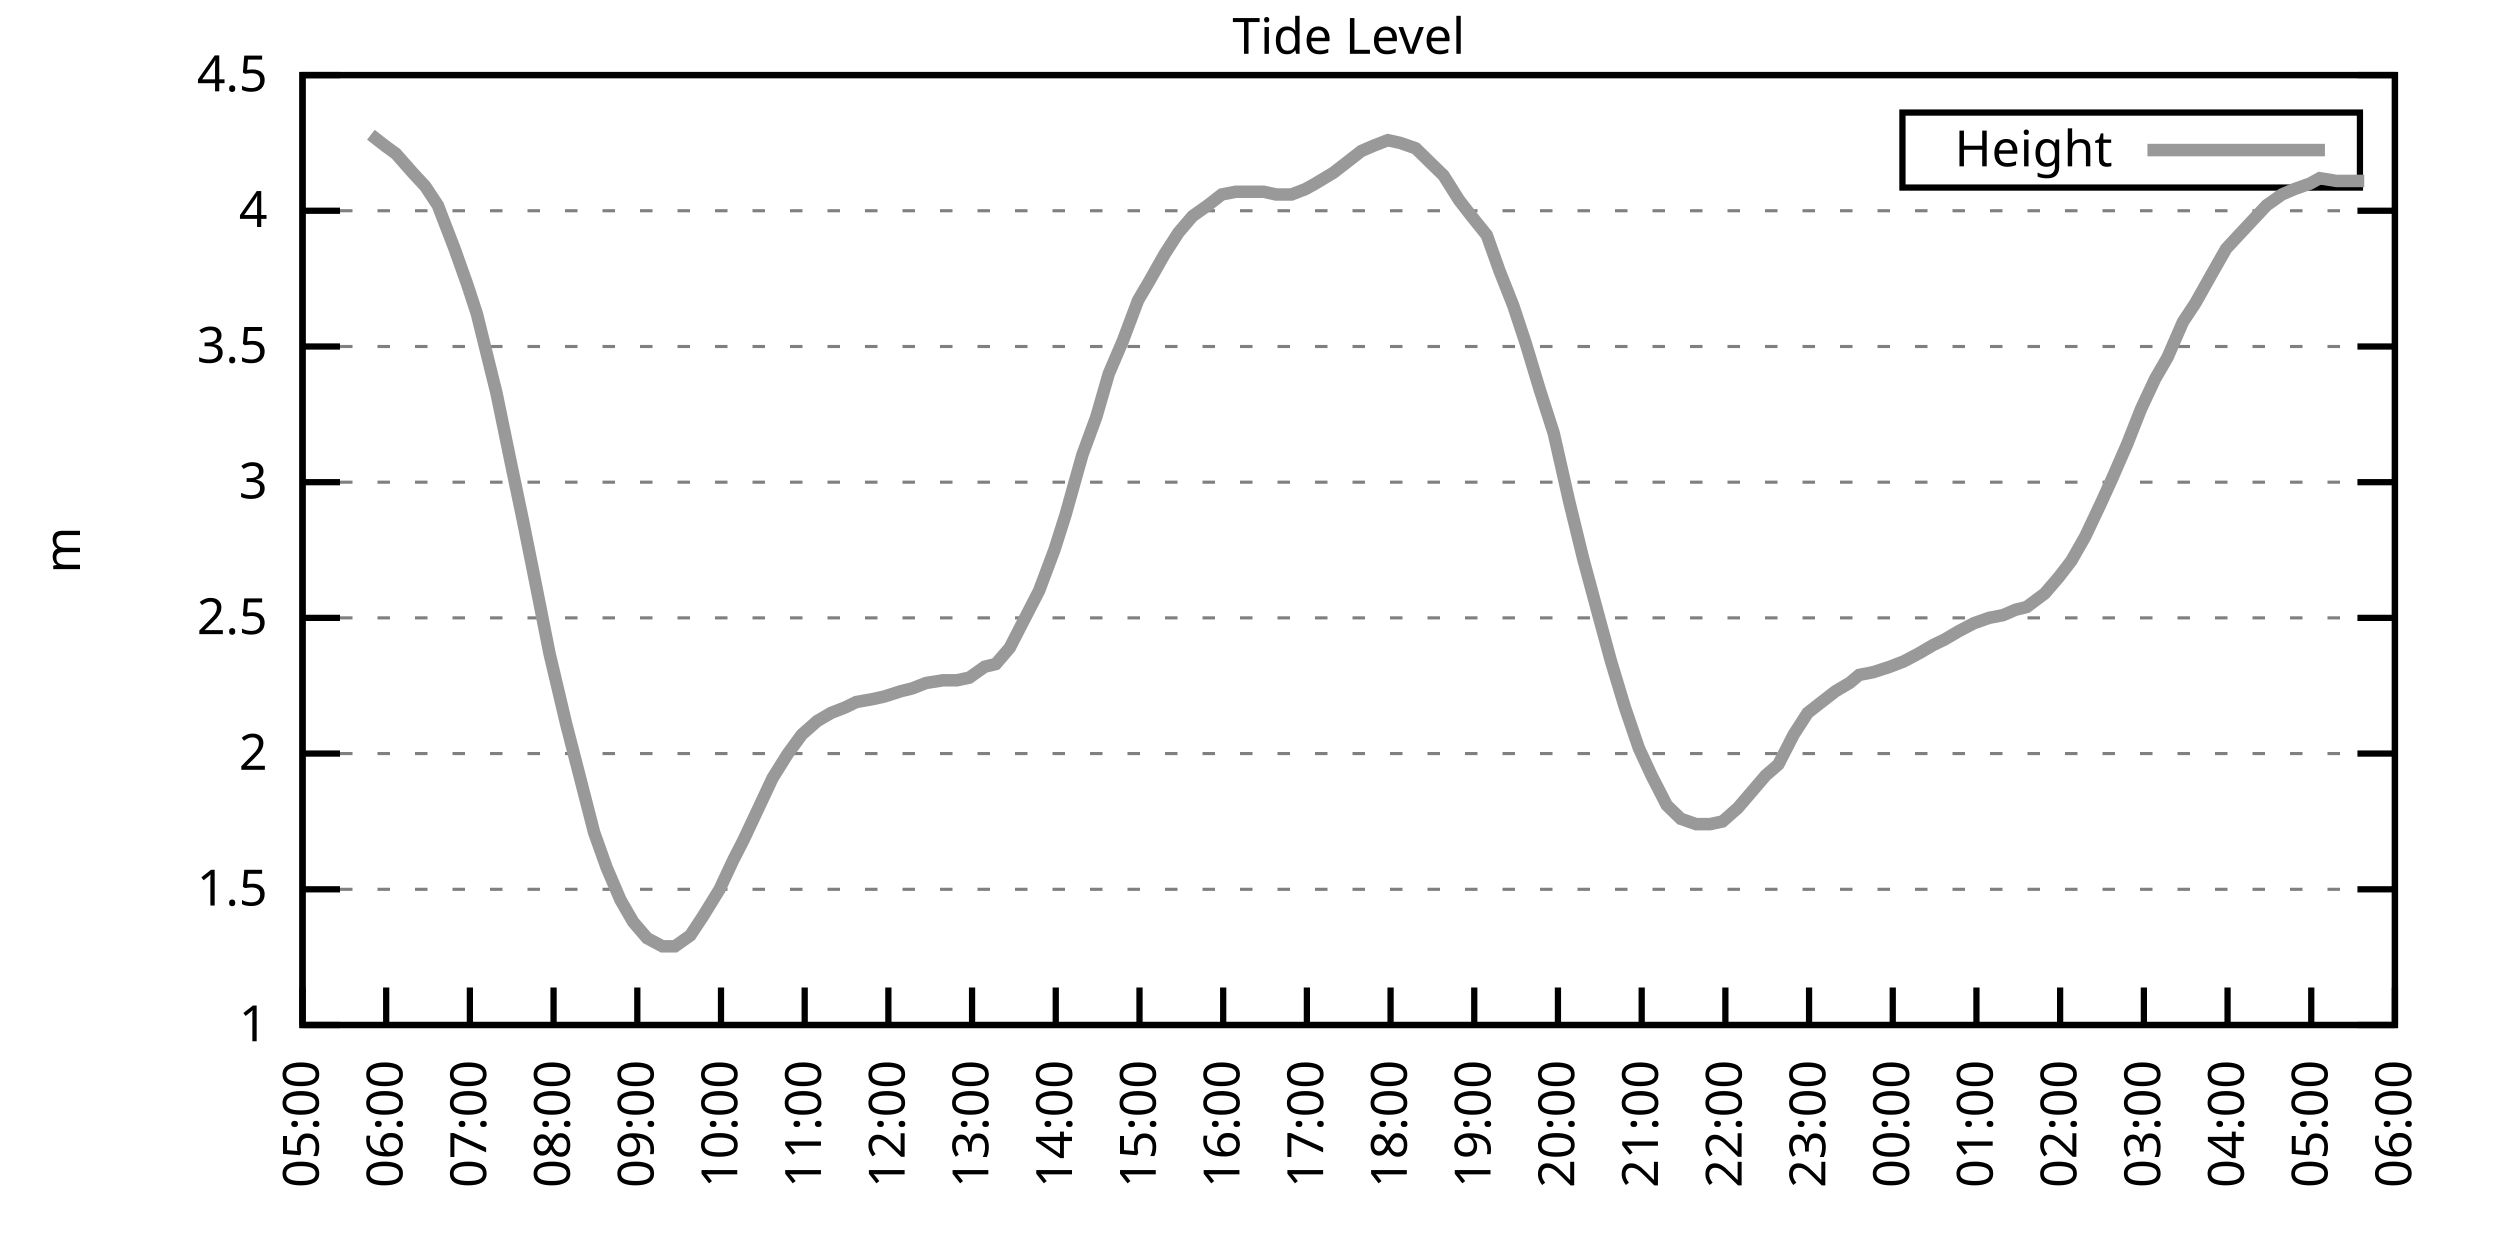
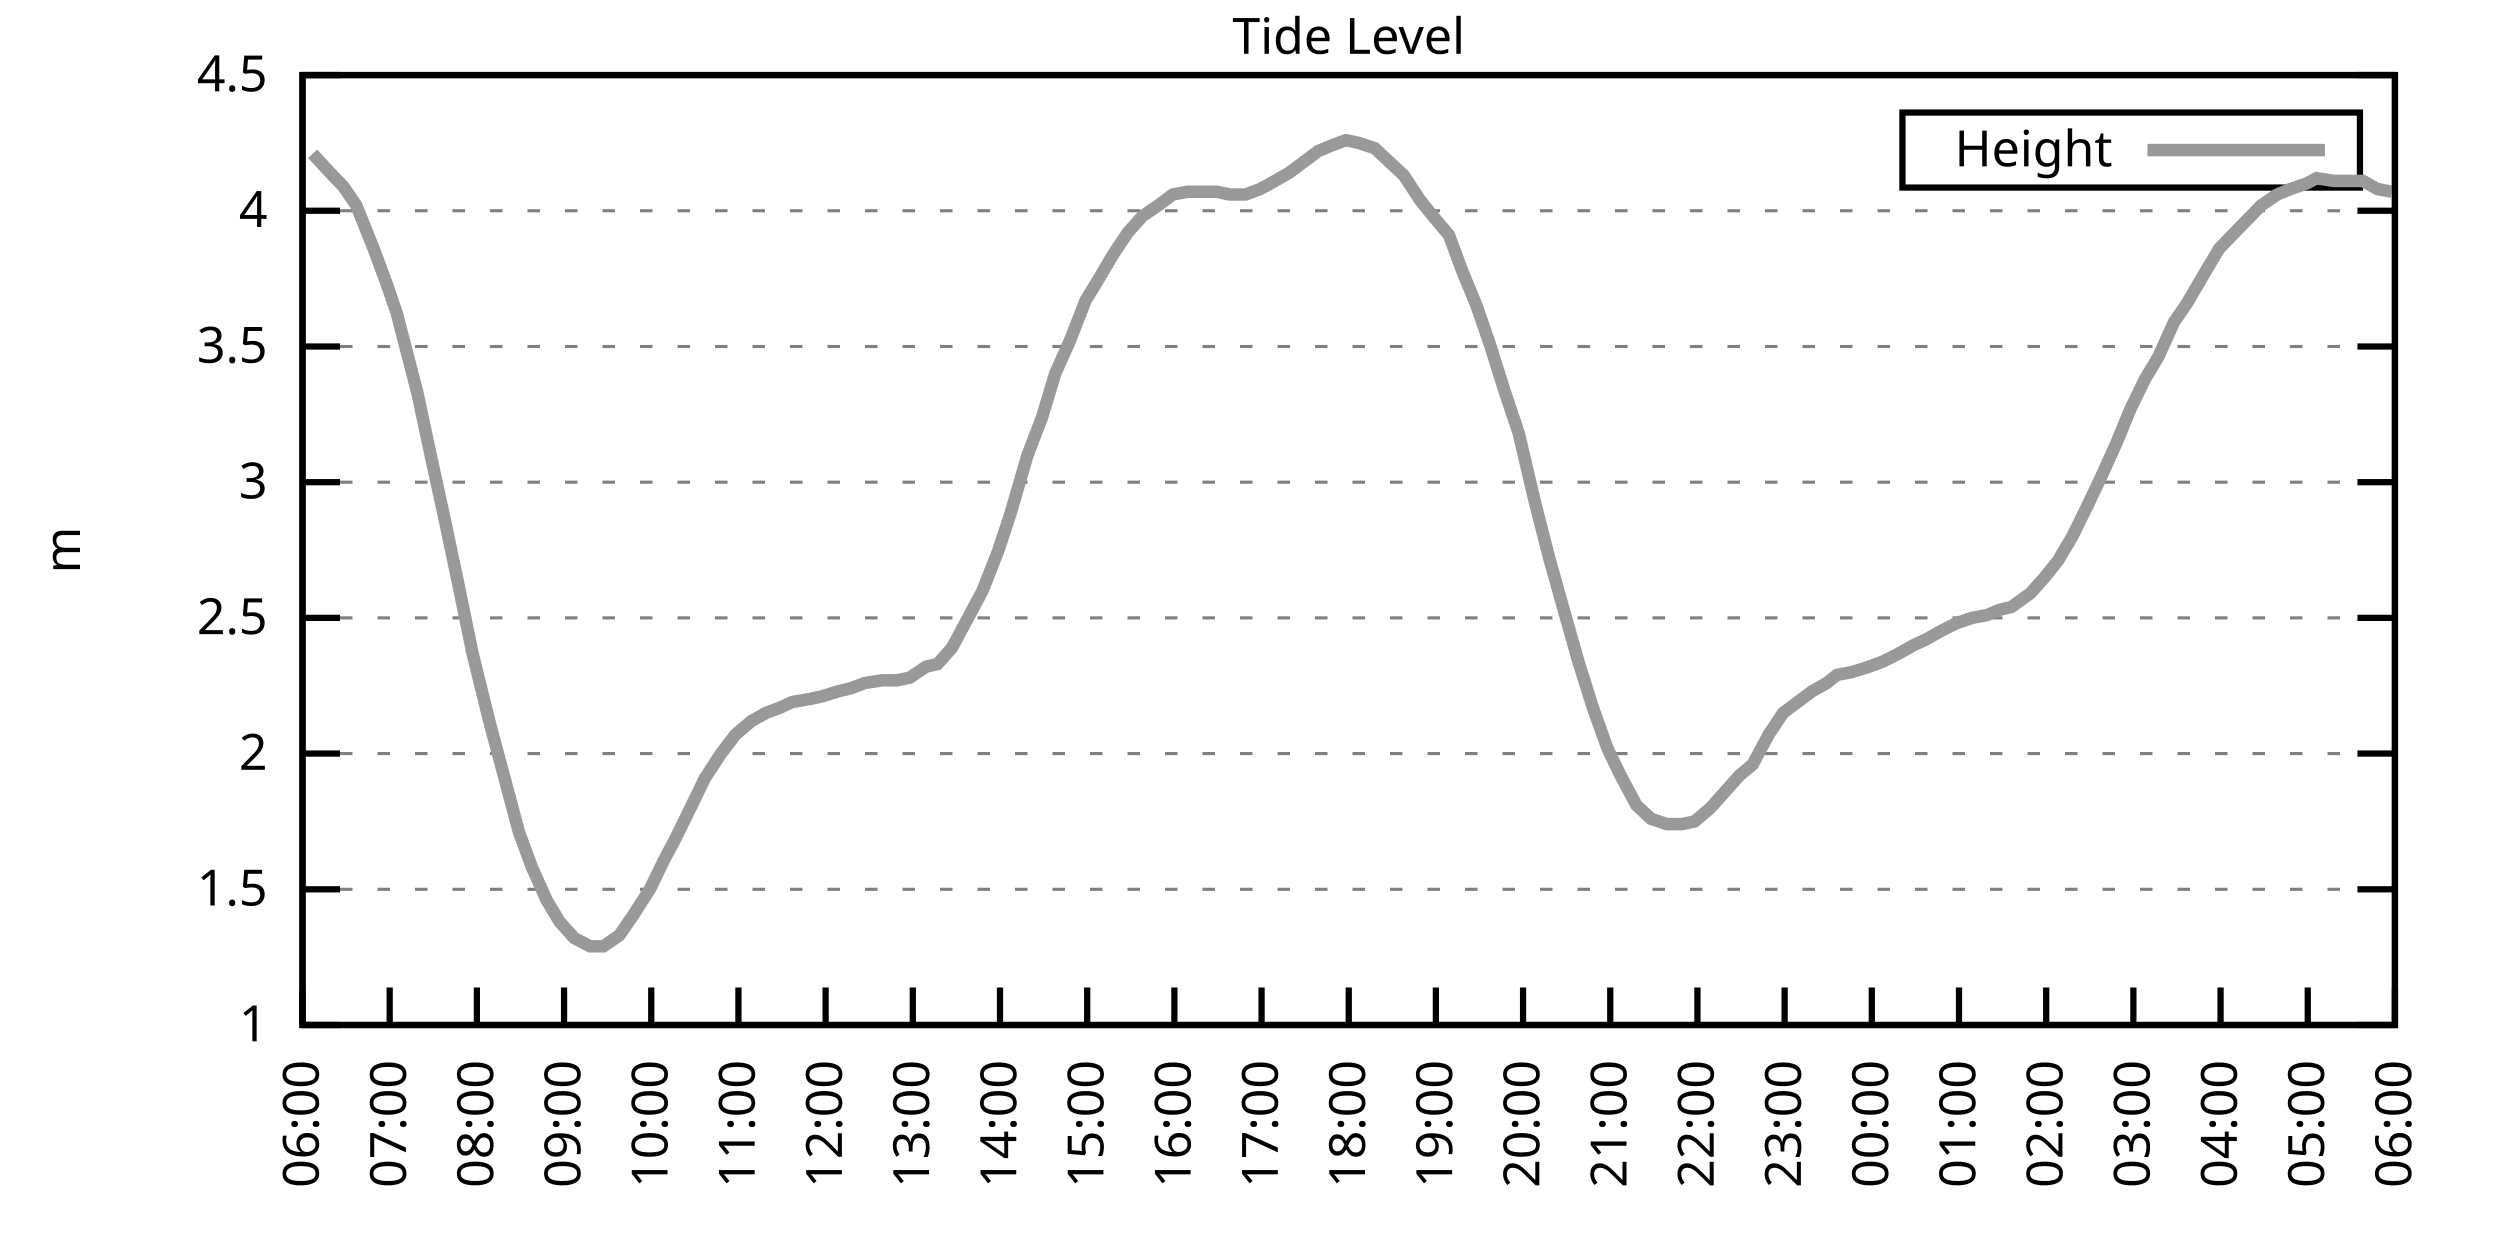
<svg xmlns="http://www.w3.org/2000/svg" xmlns:xlink="http://www.w3.org/1999/xlink" width="400" height="200" viewBox="0 0 400 200">
  <g id="gnuplot_canvas">
    <rect x="0" y="0" width="400" height="200" fill="none" />
    <defs>
      <circle id="gpDot" r="0.5" stroke-width="0.5" stroke="currentColor" />
      <path id="gpPt0" stroke-width="0.333" stroke="currentColor" d="M-1,0 h2 M0,-1 v2" />
      <path id="gpPt1" stroke-width="0.333" stroke="currentColor" d="M-1,-1 L1,1 M1,-1 L-1,1" />
      <path id="gpPt2" stroke-width="0.333" stroke="currentColor" d="M-1,0 L1,0 M0,-1 L0,1 M-1,-1 L1,1 M-1,1 L1,-1" />
      <rect id="gpPt3" stroke-width="0.333" stroke="currentColor" x="-1" y="-1" width="2" height="2" />
      <rect id="gpPt4" stroke-width="0.333" stroke="currentColor" fill="currentColor" x="-1" y="-1" width="2" height="2" />
      <circle id="gpPt5" stroke-width="0.333" stroke="currentColor" cx="0" cy="0" r="1" />
      <use xlink:href="#gpPt5" id="gpPt6" fill="currentColor" stroke="none" />
      <path id="gpPt7" stroke-width="0.333" stroke="currentColor" d="M0,-1.33 L-1.33,0.67 L1.33,0.67 z" />
      <use xlink:href="#gpPt7" id="gpPt8" fill="currentColor" stroke="none" />
      <use xlink:href="#gpPt7" id="gpPt9" stroke="currentColor" transform="rotate(180)" />
      <use xlink:href="#gpPt9" id="gpPt10" fill="currentColor" stroke="none" />
      <use xlink:href="#gpPt3" id="gpPt11" stroke="currentColor" transform="rotate(45)" />
      <use xlink:href="#gpPt11" id="gpPt12" fill="currentColor" stroke="none" />
      <path id="gpPt13" stroke-width="0.333" stroke="currentColor" d="M0,1.330 L1.265,0.411 L0.782,-1.067 L-0.782,-1.076 L-1.265,0.411 z" />
      <use xlink:href="#gpPt13" id="gpPt14" fill="currentColor" stroke="none" />
      <filter id="textbox" filterUnits="objectBoundingBox" x="0" y="0" height="1" width="1">
        <feFlood flood-color="white" flood-opacity="1" result="bgnd" />
        <feComposite in="SourceGraphic" in2="bgnd" operator="atop" />
      </filter>
      <filter id="greybox" filterUnits="objectBoundingBox" x="0" y="0" height="1" width="1">
        <feFlood flood-color="lightgrey" flood-opacity="1" result="grey" />
        <feComposite in="SourceGraphic" in2="grey" operator="atop" />
      </filter>
    </defs>
    <g fill="none" color="white" stroke="currentColor" stroke-width="1.00" stroke-linecap="butt" stroke-linejoin="miter">
</g>
    <g fill="none" color="black" stroke="currentColor" stroke-width="1.00" stroke-linecap="butt" stroke-linejoin="miter">
      <g stroke="none" shape-rendering="crispEdges">
        <polygon fill="rgb(255, 255, 255)" points="48.40,164.00 383.18,164.00 383.18,12.02 48.40,12.02 " />
      </g>
    </g>
    <g fill="none" color="black" stroke="currentColor" stroke-width="1.00" stroke-linecap="butt" stroke-linejoin="miter">
</g>
    <g fill="none" color="black" stroke="black" stroke-width="0.50" stroke-linecap="butt" stroke-linejoin="miter">
</g>
    <g fill="none" color="gray" stroke="currentColor" stroke-width="0.50" stroke-linecap="butt" stroke-linejoin="miter">
      <path stroke="gray" stroke-dasharray="2,4" class="gridline" d="M48.40,164.00 L383.19,164.00  " />
    </g>
    <g fill="none" color="gray" stroke="gray" stroke-width="1.00" stroke-linecap="butt" stroke-linejoin="miter">
</g>
    <g fill="none" color="black" stroke="currentColor" stroke-width="1.00" stroke-linecap="butt" stroke-linejoin="miter">
      <path stroke="black" d="M48.40,164.00 L54.40,164.00 M383.19,164.00 L377.19,164.00  " />
      <g transform="translate(42.80,166.60)" stroke="none" fill="black" font-family="Sans" font-size="8.00" text-anchor="end">
        <text>
          <tspan font-family="Sans"> 1</tspan>
        </text>
      </g>
    </g>
    <g fill="none" color="black" stroke="currentColor" stroke-width="1.00" stroke-linecap="butt" stroke-linejoin="miter">
</g>
    <g fill="none" color="black" stroke="black" stroke-width="0.50" stroke-linecap="butt" stroke-linejoin="miter">
</g>
    <g fill="none" color="gray" stroke="currentColor" stroke-width="0.50" stroke-linecap="butt" stroke-linejoin="miter">
      <path stroke="gray" stroke-dasharray="2,4" class="gridline" d="M48.40,142.29 L383.19,142.29  " />
    </g>
    <g fill="none" color="gray" stroke="gray" stroke-width="1.00" stroke-linecap="butt" stroke-linejoin="miter">
</g>
    <g fill="none" color="black" stroke="currentColor" stroke-width="1.00" stroke-linecap="butt" stroke-linejoin="miter">
      <path stroke="black" d="M48.40,142.29 L54.40,142.29 M383.19,142.29 L377.19,142.29  " />
      <g transform="translate(42.80,144.89)" stroke="none" fill="black" font-family="Sans" font-size="8.00" text-anchor="end">
        <text>
          <tspan font-family="Sans"> 1.5</tspan>
        </text>
      </g>
    </g>
    <g fill="none" color="black" stroke="currentColor" stroke-width="1.00" stroke-linecap="butt" stroke-linejoin="miter">
</g>
    <g fill="none" color="black" stroke="black" stroke-width="0.50" stroke-linecap="butt" stroke-linejoin="miter">
</g>
    <g fill="none" color="gray" stroke="currentColor" stroke-width="0.50" stroke-linecap="butt" stroke-linejoin="miter">
      <path stroke="gray" stroke-dasharray="2,4" class="gridline" d="M48.40,120.57 L383.19,120.57  " />
    </g>
    <g fill="none" color="gray" stroke="gray" stroke-width="1.00" stroke-linecap="butt" stroke-linejoin="miter">
</g>
    <g fill="none" color="black" stroke="currentColor" stroke-width="1.00" stroke-linecap="butt" stroke-linejoin="miter">
      <path stroke="black" d="M48.40,120.57 L54.40,120.57 M383.19,120.57 L377.19,120.57  " />
      <g transform="translate(42.80,123.17)" stroke="none" fill="black" font-family="Sans" font-size="8.00" text-anchor="end">
        <text>
          <tspan font-family="Sans"> 2</tspan>
        </text>
      </g>
    </g>
    <g fill="none" color="black" stroke="currentColor" stroke-width="1.00" stroke-linecap="butt" stroke-linejoin="miter">
</g>
    <g fill="none" color="black" stroke="black" stroke-width="0.50" stroke-linecap="butt" stroke-linejoin="miter">
</g>
    <g fill="none" color="gray" stroke="currentColor" stroke-width="0.50" stroke-linecap="butt" stroke-linejoin="miter">
      <path stroke="gray" stroke-dasharray="2,4" class="gridline" d="M48.40,98.86 L383.19,98.86  " />
    </g>
    <g fill="none" color="gray" stroke="gray" stroke-width="1.00" stroke-linecap="butt" stroke-linejoin="miter">
</g>
    <g fill="none" color="black" stroke="currentColor" stroke-width="1.00" stroke-linecap="butt" stroke-linejoin="miter">
      <path stroke="black" d="M48.40,98.86 L54.40,98.86 M383.19,98.86 L377.19,98.86  " />
      <g transform="translate(42.80,101.46)" stroke="none" fill="black" font-family="Sans" font-size="8.00" text-anchor="end">
        <text>
          <tspan font-family="Sans"> 2.5</tspan>
        </text>
      </g>
    </g>
    <g fill="none" color="black" stroke="currentColor" stroke-width="1.00" stroke-linecap="butt" stroke-linejoin="miter">
</g>
    <g fill="none" color="black" stroke="black" stroke-width="0.50" stroke-linecap="butt" stroke-linejoin="miter">
</g>
    <g fill="none" color="gray" stroke="currentColor" stroke-width="0.50" stroke-linecap="butt" stroke-linejoin="miter">
      <path stroke="gray" stroke-dasharray="2,4" class="gridline" d="M48.40,77.15 L383.19,77.15  " />
    </g>
    <g fill="none" color="gray" stroke="gray" stroke-width="1.00" stroke-linecap="butt" stroke-linejoin="miter">
</g>
    <g fill="none" color="black" stroke="currentColor" stroke-width="1.00" stroke-linecap="butt" stroke-linejoin="miter">
      <path stroke="black" d="M48.40,77.15 L54.40,77.15 M383.19,77.15 L377.19,77.15  " />
      <g transform="translate(42.80,79.75)" stroke="none" fill="black" font-family="Sans" font-size="8.00" text-anchor="end">
        <text>
          <tspan font-family="Sans"> 3</tspan>
        </text>
      </g>
    </g>
    <g fill="none" color="black" stroke="currentColor" stroke-width="1.00" stroke-linecap="butt" stroke-linejoin="miter">
</g>
    <g fill="none" color="black" stroke="black" stroke-width="0.50" stroke-linecap="butt" stroke-linejoin="miter">
</g>
    <g fill="none" color="gray" stroke="currentColor" stroke-width="0.50" stroke-linecap="butt" stroke-linejoin="miter">
      <path stroke="gray" stroke-dasharray="2,4" class="gridline" d="M48.40,55.44 L383.19,55.44  " />
    </g>
    <g fill="none" color="gray" stroke="gray" stroke-width="1.00" stroke-linecap="butt" stroke-linejoin="miter">
</g>
    <g fill="none" color="black" stroke="currentColor" stroke-width="1.00" stroke-linecap="butt" stroke-linejoin="miter">
      <path stroke="black" d="M48.40,55.44 L54.40,55.44 M383.19,55.44 L377.19,55.44  " />
      <g transform="translate(42.80,58.04)" stroke="none" fill="black" font-family="Sans" font-size="8.00" text-anchor="end">
        <text>
          <tspan font-family="Sans"> 3.5</tspan>
        </text>
      </g>
    </g>
    <g fill="none" color="black" stroke="currentColor" stroke-width="1.00" stroke-linecap="butt" stroke-linejoin="miter">
</g>
    <g fill="none" color="black" stroke="black" stroke-width="0.50" stroke-linecap="butt" stroke-linejoin="miter">
</g>
    <g fill="none" color="gray" stroke="currentColor" stroke-width="0.50" stroke-linecap="butt" stroke-linejoin="miter">
      <path stroke="gray" stroke-dasharray="2,4" class="gridline" d="M48.40,33.72 L383.19,33.72  " />
    </g>
    <g fill="none" color="gray" stroke="gray" stroke-width="1.00" stroke-linecap="butt" stroke-linejoin="miter">
</g>
    <g fill="none" color="black" stroke="currentColor" stroke-width="1.00" stroke-linecap="butt" stroke-linejoin="miter">
      <path stroke="black" d="M48.40,33.72 L54.40,33.72 M383.19,33.72 L377.19,33.72  " />
      <g transform="translate(42.80,36.32)" stroke="none" fill="black" font-family="Sans" font-size="8.00" text-anchor="end">
        <text>
          <tspan font-family="Sans"> 4</tspan>
        </text>
      </g>
    </g>
    <g fill="none" color="black" stroke="currentColor" stroke-width="1.00" stroke-linecap="butt" stroke-linejoin="miter">
</g>
    <g fill="none" color="black" stroke="black" stroke-width="0.50" stroke-linecap="butt" stroke-linejoin="miter">
</g>
    <g fill="none" color="gray" stroke="currentColor" stroke-width="0.50" stroke-linecap="butt" stroke-linejoin="miter">
      <path stroke="gray" stroke-dasharray="2,4" class="gridline" d="M48.40,12.01 L383.19,12.01  " />
    </g>
    <g fill="none" color="gray" stroke="gray" stroke-width="1.00" stroke-linecap="butt" stroke-linejoin="miter">
</g>
    <g fill="none" color="black" stroke="currentColor" stroke-width="1.00" stroke-linecap="butt" stroke-linejoin="miter">
      <path stroke="black" d="M48.40,12.01 L54.40,12.01 M383.19,12.01 L377.19,12.01  " />
      <g transform="translate(42.80,14.61)" stroke="none" fill="black" font-family="Sans" font-size="8.00" text-anchor="end">
        <text>
          <tspan font-family="Sans"> 4.5</tspan>
        </text>
      </g>
    </g>
    <g fill="none" color="black" stroke="currentColor" stroke-width="1.00" stroke-linecap="butt" stroke-linejoin="miter">
      <path stroke="black" d="M48.40,164.00 L48.40,158.00  " />
      <g transform="translate(51.00,169.60) rotate(270.00)" stroke="none" fill="black" font-family="Sans" font-size="8.00" text-anchor="end">
        <text>
-           <tspan font-family="Sans">05:00</tspan>
-         </text>
-       </g>
-     </g>
-     <g fill="none" color="black" stroke="currentColor" stroke-width="1.00" stroke-linecap="butt" stroke-linejoin="miter">
-       <path stroke="black" d="M61.79,164.00 L61.79,158.00  " />
-       <g transform="translate(64.39,169.60) rotate(270.00)" stroke="none" fill="black" font-family="Sans" font-size="8.00" text-anchor="end">
-         <text>
          <tspan font-family="Sans">06:00</tspan>
        </text>
      </g>
    </g>
    <g fill="none" color="black" stroke="currentColor" stroke-width="1.00" stroke-linecap="butt" stroke-linejoin="miter">
-       <path stroke="black" d="M75.18,164.00 L75.18,158.00  " />
-       <g transform="translate(77.78,169.60) rotate(270.00)" stroke="none" fill="black" font-family="Sans" font-size="8.00" text-anchor="end">
+       <path stroke="black" d="M62.35,164.00 L62.35,158.00  " />
+       <g transform="translate(64.95,169.60) rotate(270.00)" stroke="none" fill="black" font-family="Sans" font-size="8.00" text-anchor="end">
        <text>
          <tspan font-family="Sans">07:00</tspan>
        </text>
      </g>
    </g>
    <g fill="none" color="black" stroke="currentColor" stroke-width="1.00" stroke-linecap="butt" stroke-linejoin="miter">
-       <path stroke="black" d="M88.57,164.00 L88.57,158.00  " />
-       <g transform="translate(91.17,169.60) rotate(270.00)" stroke="none" fill="black" font-family="Sans" font-size="8.00" text-anchor="end">
+       <path stroke="black" d="M76.30,164.00 L76.30,158.00  " />
+       <g transform="translate(78.90,169.60) rotate(270.00)" stroke="none" fill="black" font-family="Sans" font-size="8.00" text-anchor="end">
        <text>
          <tspan font-family="Sans">08:00</tspan>
        </text>
      </g>
    </g>
    <g fill="none" color="black" stroke="currentColor" stroke-width="1.00" stroke-linecap="butt" stroke-linejoin="miter">
-       <path stroke="black" d="M101.97,164.00 L101.97,158.00  " />
-       <g transform="translate(104.57,169.60) rotate(270.00)" stroke="none" fill="black" font-family="Sans" font-size="8.00" text-anchor="end">
+       <path stroke="black" d="M90.25,164.00 L90.25,158.00  " />
+       <g transform="translate(92.85,169.60) rotate(270.00)" stroke="none" fill="black" font-family="Sans" font-size="8.00" text-anchor="end">
        <text>
          <tspan font-family="Sans">09:00</tspan>
        </text>
      </g>
    </g>
    <g fill="none" color="black" stroke="currentColor" stroke-width="1.00" stroke-linecap="butt" stroke-linejoin="miter">
-       <path stroke="black" d="M115.36,164.00 L115.36,158.00  " />
-       <g transform="translate(117.96,169.60) rotate(270.00)" stroke="none" fill="black" font-family="Sans" font-size="8.00" text-anchor="end">
+       <path stroke="black" d="M104.20,164.00 L104.20,158.00  " />
+       <g transform="translate(106.80,169.60) rotate(270.00)" stroke="none" fill="black" font-family="Sans" font-size="8.00" text-anchor="end">
        <text>
          <tspan font-family="Sans">10:00</tspan>
        </text>
      </g>
    </g>
    <g fill="none" color="black" stroke="currentColor" stroke-width="1.00" stroke-linecap="butt" stroke-linejoin="miter">
-       <path stroke="black" d="M128.75,164.00 L128.75,158.00  " />
-       <g transform="translate(131.35,169.60) rotate(270.00)" stroke="none" fill="black" font-family="Sans" font-size="8.00" text-anchor="end">
+       <path stroke="black" d="M118.15,164.00 L118.15,158.00  " />
+       <g transform="translate(120.75,169.60) rotate(270.00)" stroke="none" fill="black" font-family="Sans" font-size="8.00" text-anchor="end">
        <text>
          <tspan font-family="Sans">11:00</tspan>
        </text>
      </g>
    </g>
    <g fill="none" color="black" stroke="currentColor" stroke-width="1.00" stroke-linecap="butt" stroke-linejoin="miter">
-       <path stroke="black" d="M142.14,164.00 L142.14,158.00  " />
-       <g transform="translate(144.74,169.60) rotate(270.00)" stroke="none" fill="black" font-family="Sans" font-size="8.00" text-anchor="end">
+       <path stroke="black" d="M132.10,164.00 L132.10,158.00  " />
+       <g transform="translate(134.70,169.60) rotate(270.00)" stroke="none" fill="black" font-family="Sans" font-size="8.00" text-anchor="end">
        <text>
          <tspan font-family="Sans">12:00</tspan>
        </text>
      </g>
    </g>
    <g fill="none" color="black" stroke="currentColor" stroke-width="1.00" stroke-linecap="butt" stroke-linejoin="miter">
-       <path stroke="black" d="M155.53,164.00 L155.53,158.00  " />
-       <g transform="translate(158.13,169.60) rotate(270.00)" stroke="none" fill="black" font-family="Sans" font-size="8.00" text-anchor="end">
+       <path stroke="black" d="M146.05,164.00 L146.05,158.00  " />
+       <g transform="translate(148.65,169.60) rotate(270.00)" stroke="none" fill="black" font-family="Sans" font-size="8.00" text-anchor="end">
        <text>
          <tspan font-family="Sans">13:00</tspan>
        </text>
      </g>
    </g>
    <g fill="none" color="black" stroke="currentColor" stroke-width="1.00" stroke-linecap="butt" stroke-linejoin="miter">
-       <path stroke="black" d="M168.92,164.00 L168.92,158.00  " />
-       <g transform="translate(171.52,169.60) rotate(270.00)" stroke="none" fill="black" font-family="Sans" font-size="8.00" text-anchor="end">
+       <path stroke="black" d="M160.00,164.00 L160.00,158.00  " />
+       <g transform="translate(162.60,169.60) rotate(270.00)" stroke="none" fill="black" font-family="Sans" font-size="8.00" text-anchor="end">
        <text>
          <tspan font-family="Sans">14:00</tspan>
        </text>
      </g>
    </g>
    <g fill="none" color="black" stroke="currentColor" stroke-width="1.00" stroke-linecap="butt" stroke-linejoin="miter">
-       <path stroke="black" d="M182.32,164.00 L182.32,158.00  " />
-       <g transform="translate(184.92,169.60) rotate(270.00)" stroke="none" fill="black" font-family="Sans" font-size="8.00" text-anchor="end">
+       <path stroke="black" d="M173.95,164.00 L173.95,158.00  " />
+       <g transform="translate(176.55,169.60) rotate(270.00)" stroke="none" fill="black" font-family="Sans" font-size="8.00" text-anchor="end">
        <text>
          <tspan font-family="Sans">15:00</tspan>
        </text>
      </g>
    </g>
    <g fill="none" color="black" stroke="currentColor" stroke-width="1.00" stroke-linecap="butt" stroke-linejoin="miter">
-       <path stroke="black" d="M195.71,164.00 L195.71,158.00  " />
-       <g transform="translate(198.31,169.60) rotate(270.00)" stroke="none" fill="black" font-family="Sans" font-size="8.00" text-anchor="end">
+       <path stroke="black" d="M187.90,164.00 L187.90,158.00  " />
+       <g transform="translate(190.50,169.60) rotate(270.00)" stroke="none" fill="black" font-family="Sans" font-size="8.00" text-anchor="end">
        <text>
          <tspan font-family="Sans">16:00</tspan>
        </text>
      </g>
    </g>
    <g fill="none" color="black" stroke="currentColor" stroke-width="1.00" stroke-linecap="butt" stroke-linejoin="miter">
-       <path stroke="black" d="M209.10,164.00 L209.10,158.00  " />
-       <g transform="translate(211.70,169.60) rotate(270.00)" stroke="none" fill="black" font-family="Sans" font-size="8.00" text-anchor="end">
+       <path stroke="black" d="M201.85,164.00 L201.85,158.00  " />
+       <g transform="translate(204.45,169.60) rotate(270.00)" stroke="none" fill="black" font-family="Sans" font-size="8.00" text-anchor="end">
        <text>
          <tspan font-family="Sans">17:00</tspan>
        </text>
      </g>
    </g>
    <g fill="none" color="black" stroke="currentColor" stroke-width="1.00" stroke-linecap="butt" stroke-linejoin="miter">
-       <path stroke="black" d="M222.49,164.00 L222.49,158.00  " />
-       <g transform="translate(225.09,169.60) rotate(270.00)" stroke="none" fill="black" font-family="Sans" font-size="8.00" text-anchor="end">
+       <path stroke="black" d="M215.80,164.00 L215.80,158.00  " />
+       <g transform="translate(218.40,169.60) rotate(270.00)" stroke="none" fill="black" font-family="Sans" font-size="8.00" text-anchor="end">
        <text>
          <tspan font-family="Sans">18:00</tspan>
        </text>
      </g>
    </g>
    <g fill="none" color="black" stroke="currentColor" stroke-width="1.00" stroke-linecap="butt" stroke-linejoin="miter">
-       <path stroke="black" d="M235.88,164.00 L235.88,158.00  " />
-       <g transform="translate(238.48,169.60) rotate(270.00)" stroke="none" fill="black" font-family="Sans" font-size="8.00" text-anchor="end">
+       <path stroke="black" d="M229.74,164.00 L229.74,158.00  " />
+       <g transform="translate(232.34,169.60) rotate(270.00)" stroke="none" fill="black" font-family="Sans" font-size="8.00" text-anchor="end">
        <text>
          <tspan font-family="Sans">19:00</tspan>
        </text>
      </g>
    </g>
    <g fill="none" color="black" stroke="currentColor" stroke-width="1.00" stroke-linecap="butt" stroke-linejoin="miter">
-       <path stroke="black" d="M249.27,164.00 L249.27,158.00  " />
-       <g transform="translate(251.87,169.60) rotate(270.00)" stroke="none" fill="black" font-family="Sans" font-size="8.00" text-anchor="end">
+       <path stroke="black" d="M243.69,164.00 L243.69,158.00  " />
+       <g transform="translate(246.29,169.60) rotate(270.00)" stroke="none" fill="black" font-family="Sans" font-size="8.00" text-anchor="end">
        <text>
          <tspan font-family="Sans">20:00</tspan>
        </text>
      </g>
    </g>
    <g fill="none" color="black" stroke="currentColor" stroke-width="1.00" stroke-linecap="butt" stroke-linejoin="miter">
-       <path stroke="black" d="M262.67,164.00 L262.67,158.00  " />
-       <g transform="translate(265.27,169.60) rotate(270.00)" stroke="none" fill="black" font-family="Sans" font-size="8.00" text-anchor="end">
+       <path stroke="black" d="M257.64,164.00 L257.64,158.00  " />
+       <g transform="translate(260.24,169.60) rotate(270.00)" stroke="none" fill="black" font-family="Sans" font-size="8.00" text-anchor="end">
        <text>
          <tspan font-family="Sans">21:00</tspan>
        </text>
      </g>
    </g>
    <g fill="none" color="black" stroke="currentColor" stroke-width="1.00" stroke-linecap="butt" stroke-linejoin="miter">
-       <path stroke="black" d="M276.06,164.00 L276.06,158.00  " />
-       <g transform="translate(278.66,169.60) rotate(270.00)" stroke="none" fill="black" font-family="Sans" font-size="8.00" text-anchor="end">
+       <path stroke="black" d="M271.59,164.00 L271.59,158.00  " />
+       <g transform="translate(274.19,169.60) rotate(270.00)" stroke="none" fill="black" font-family="Sans" font-size="8.00" text-anchor="end">
        <text>
          <tspan font-family="Sans">22:00</tspan>
        </text>
      </g>
    </g>
    <g fill="none" color="black" stroke="currentColor" stroke-width="1.00" stroke-linecap="butt" stroke-linejoin="miter">
-       <path stroke="black" d="M289.45,164.00 L289.45,158.00  " />
-       <g transform="translate(292.05,169.60) rotate(270.00)" stroke="none" fill="black" font-family="Sans" font-size="8.00" text-anchor="end">
+       <path stroke="black" d="M285.54,164.00 L285.54,158.00  " />
+       <g transform="translate(288.14,169.60) rotate(270.00)" stroke="none" fill="black" font-family="Sans" font-size="8.00" text-anchor="end">
        <text>
          <tspan font-family="Sans">23:00</tspan>
        </text>
      </g>
    </g>
    <g fill="none" color="black" stroke="currentColor" stroke-width="1.00" stroke-linecap="butt" stroke-linejoin="miter">
-       <path stroke="black" d="M302.84,164.00 L302.84,158.00  " />
-       <g transform="translate(305.44,169.60) rotate(270.00)" stroke="none" fill="black" font-family="Sans" font-size="8.00" text-anchor="end">
+       <path stroke="black" d="M299.49,164.00 L299.49,158.00  " />
+       <g transform="translate(302.09,169.60) rotate(270.00)" stroke="none" fill="black" font-family="Sans" font-size="8.00" text-anchor="end">
        <text>
          <tspan font-family="Sans">00:00</tspan>
        </text>
      </g>
    </g>
    <g fill="none" color="black" stroke="currentColor" stroke-width="1.00" stroke-linecap="butt" stroke-linejoin="miter">
-       <path stroke="black" d="M316.23,164.00 L316.23,158.00  " />
-       <g transform="translate(318.83,169.60) rotate(270.00)" stroke="none" fill="black" font-family="Sans" font-size="8.00" text-anchor="end">
+       <path stroke="black" d="M313.44,164.00 L313.44,158.00  " />
+       <g transform="translate(316.04,169.60) rotate(270.00)" stroke="none" fill="black" font-family="Sans" font-size="8.00" text-anchor="end">
        <text>
          <tspan font-family="Sans">01:00</tspan>
        </text>
      </g>
    </g>
    <g fill="none" color="black" stroke="currentColor" stroke-width="1.00" stroke-linecap="butt" stroke-linejoin="miter">
-       <path stroke="black" d="M329.62,164.00 L329.62,158.00  " />
-       <g transform="translate(332.22,169.60) rotate(270.00)" stroke="none" fill="black" font-family="Sans" font-size="8.00" text-anchor="end">
+       <path stroke="black" d="M327.39,164.00 L327.39,158.00  " />
+       <g transform="translate(329.99,169.60) rotate(270.00)" stroke="none" fill="black" font-family="Sans" font-size="8.00" text-anchor="end">
        <text>
          <tspan font-family="Sans">02:00</tspan>
        </text>
      </g>
    </g>
    <g fill="none" color="black" stroke="currentColor" stroke-width="1.00" stroke-linecap="butt" stroke-linejoin="miter">
-       <path stroke="black" d="M343.02,164.00 L343.02,158.00  " />
-       <g transform="translate(345.62,169.60) rotate(270.00)" stroke="none" fill="black" font-family="Sans" font-size="8.00" text-anchor="end">
+       <path stroke="black" d="M341.34,164.00 L341.34,158.00  " />
+       <g transform="translate(343.94,169.60) rotate(270.00)" stroke="none" fill="black" font-family="Sans" font-size="8.00" text-anchor="end">
        <text>
          <tspan font-family="Sans">03:00</tspan>
        </text>
      </g>
    </g>
    <g fill="none" color="black" stroke="currentColor" stroke-width="1.00" stroke-linecap="butt" stroke-linejoin="miter">
-       <path stroke="black" d="M356.41,164.00 L356.41,158.00  " />
-       <g transform="translate(359.01,169.60) rotate(270.00)" stroke="none" fill="black" font-family="Sans" font-size="8.00" text-anchor="end">
+       <path stroke="black" d="M355.29,164.00 L355.29,158.00  " />
+       <g transform="translate(357.89,169.60) rotate(270.00)" stroke="none" fill="black" font-family="Sans" font-size="8.00" text-anchor="end">
        <text>
          <tspan font-family="Sans">04:00</tspan>
        </text>
      </g>
    </g>
    <g fill="none" color="black" stroke="currentColor" stroke-width="1.00" stroke-linecap="butt" stroke-linejoin="miter">
-       <path stroke="black" d="M369.80,164.00 L369.80,158.00  " />
-       <g transform="translate(372.40,169.60) rotate(270.00)" stroke="none" fill="black" font-family="Sans" font-size="8.00" text-anchor="end">
+       <path stroke="black" d="M369.24,164.00 L369.24,158.00  " />
+       <g transform="translate(371.84,169.60) rotate(270.00)" stroke="none" fill="black" font-family="Sans" font-size="8.00" text-anchor="end">
        <text>
          <tspan font-family="Sans">05:00</tspan>
        </text>
      </g>
    </g>
    <g fill="none" color="black" stroke="currentColor" stroke-width="1.00" stroke-linecap="butt" stroke-linejoin="miter">
      <path stroke="black" d="M383.19,164.00 L383.19,158.00  " />
      <g transform="translate(385.79,169.60) rotate(270.00)" stroke="none" fill="black" font-family="Sans" font-size="8.00" text-anchor="end">
        <text>
          <tspan font-family="Sans">06:00</tspan>
        </text>
      </g>
    </g>
    <g fill="none" color="black" stroke="currentColor" stroke-width="1.00" stroke-linecap="butt" stroke-linejoin="miter">
</g>
    <g fill="none" color="black" stroke="currentColor" stroke-width="1.00" stroke-linecap="butt" stroke-linejoin="miter">
      <path stroke="black" d="M48.40,12.01 L48.40,164.00 L383.19,164.00 L383.19,12.01 L48.40,12.01 Z  " />
    </g>
    <g fill="none" color="black" stroke="currentColor" stroke-width="1.00" stroke-linecap="butt" stroke-linejoin="miter">
</g>
    <g fill="none" color="black" stroke="currentColor" stroke-width="1.00" stroke-linecap="butt" stroke-linejoin="miter">
      <path stroke="black" d="M304.39,30.01 L304.39,18.01 L377.59,18.01 L377.59,30.01 L304.39,30.01 Z  " />
    </g>
    <g id="Tide_level_plot_1">
      <g fill="none" color="white" stroke="black" stroke-width="2.00" stroke-linecap="butt" stroke-linejoin="miter">
</g>
      <g fill="none" color="black" stroke="currentColor" stroke-width="2.00" stroke-linecap="butt" stroke-linejoin="miter">
        <g transform="translate(337.99,26.61)" stroke="none" fill="black" font-family="Sans" font-size="8.00" text-anchor="end">
          <text>
            <tspan font-family="Sans">Height</tspan>
          </text>
        </g>
      </g>
      <g fill="none" color="black" stroke="currentColor" stroke-width="2.00" stroke-linecap="butt" stroke-linejoin="miter">
-         <path stroke="rgb(153, 153, 153)" d="M343.59,24.01 L371.99,24.01 M59.34,21.56 L61.57,23.30 L63.35,24.60 L66.03,27.64 L68.04,29.81 L70.05,32.85   L72.73,39.80 L74.74,45.45 L76.30,50.22 L79.42,62.82 L81.66,73.67 L83.66,83.23 L85.67,93.22 L87.91,104.51   L90.58,115.80 L92.82,124.48 L95.05,133.17 L97.06,138.81 L99.29,144.02 L101.30,147.50 L103.53,150.10 L105.98,151.41   L107.99,151.41 L110.45,149.67 L112.46,146.63 L115.13,142.29 L117.37,137.51 L118.93,134.47 L121.38,129.26 L123.62,124.48   L126.07,120.57 L128.30,117.53 L130.76,115.36 L132.99,114.06 L135.22,113.19 L137.01,112.32 L139.46,111.89 L141.47,111.45   L144.15,110.59 L145.94,110.15 L148.17,109.28 L150.85,108.85 L153.08,108.85 L155.09,108.42 L157.54,106.68 L159.33,106.24   L161.56,103.64 L163.79,99.30 L166.25,94.52 L168.70,88.00 L170.49,82.36 L173.17,72.81 L175.40,66.73 L177.41,59.78   L179.64,54.57 L182.09,48.05 L183.88,45.01 L186.33,40.67 L188.57,37.20 L190.80,34.59 L193.25,32.85 L195.48,31.12   L197.72,30.68 L199.95,30.68 L202.18,30.68 L204.19,31.12 L206.64,31.12 L208.88,30.25 L210.44,29.38 L213.34,27.64   L215.57,25.91 L217.80,24.17 L219.81,23.30 L222.04,22.43 L224.05,22.87 L226.51,23.73 L228.74,25.91 L230.97,28.08   L233.43,31.99 L235.44,34.59 L237.89,37.63 L239.90,43.28 L242.13,48.92 L244.14,55.00 L246.37,62.38 L248.60,69.33   L251.06,80.19 L253.29,89.31 L255.75,98.43 L257.76,105.81 L259.99,113.19 L262.22,119.71 L264.23,124.05 L266.68,128.83   L268.92,131.00 L271.37,131.86 L273.60,131.86 L275.61,131.43 L278.07,129.26 L280.30,126.65 L282.53,124.05 L284.54,122.31   L286.99,117.53 L289.23,114.06 L291.46,112.32 L293.69,110.59 L295.92,109.28 L297.48,107.98 L299.72,107.55 L302.39,106.68   L304.63,105.81 L307.08,104.51 L309.31,103.20 L311.10,102.34 L313.33,101.03 L315.79,99.73 L318.24,98.86 L320.47,98.43   L322.48,97.56 L324.27,97.12 L327.17,94.95 L329.40,92.35 L331.41,89.74 L333.64,85.83 L336.10,80.62 L337.88,76.71   L340.34,71.07 L342.57,65.42 L344.80,60.65 L346.81,57.17 L349.26,51.53 L351.27,48.49 L353.95,43.71 L356.18,39.80   L358.19,37.63 L362.66,32.85 L365.11,31.12 L367.12,30.25 L369.58,29.38 L371.14,28.51 L373.82,28.95 L376.05,28.95   L378.28,28.95  " />
+         <path stroke="rgb(153, 153, 153)" d="M343.59,24.01 L371.99,24.01 M50.03,24.60 L52.82,27.64 L54.91,29.81 L57.00,32.85 L59.79,39.80 L61.88,45.45   L63.51,50.22 L66.77,62.82 L69.09,73.67 L71.18,83.23 L73.28,93.22 L75.60,104.51 L78.39,115.80 L80.72,124.48   L83.04,133.17 L85.13,138.81 L87.46,144.02 L89.55,147.50 L91.88,150.10 L94.43,151.41 L96.53,151.41 L99.08,149.67   L101.18,146.63 L103.97,142.29 L106.29,137.51 L107.92,134.47 L110.48,129.26 L112.80,124.48 L115.36,120.57 L117.68,117.53   L120.24,115.36 L122.57,114.06 L124.89,113.19 L126.75,112.32 L129.31,111.89 L131.40,111.45 L134.19,110.59 L136.05,110.15   L138.37,109.28 L141.16,108.85 L143.49,108.85 L145.58,108.42 L148.14,106.68 L150.00,106.24 L152.32,103.64 L154.65,99.30   L157.21,94.52 L159.76,88.00 L161.62,82.36 L164.41,72.81 L166.74,66.73 L168.83,59.78 L171.16,54.57 L173.71,48.05   L175.57,45.01 L178.13,40.67 L180.46,37.20 L182.78,34.59 L185.34,32.85 L187.66,31.12 L189.99,30.68 L192.31,30.68   L194.64,30.68 L196.73,31.12 L199.29,31.12 L201.61,30.25 L203.24,29.38 L206.26,27.64 L208.59,25.91 L210.91,24.17   L213.01,23.30 L215.33,22.43 L217.42,22.87 L219.98,23.73 L222.30,25.91 L224.63,28.08 L227.19,31.99 L229.28,34.59   L231.84,37.63 L233.93,43.28 L236.25,48.92 L238.35,55.00 L240.67,62.38 L243.00,69.33 L245.55,80.19 L247.88,89.31   L250.44,98.43 L252.53,105.81 L254.85,113.19 L257.18,119.71 L259.27,124.05 L261.83,128.83 L264.15,131.00 L266.71,131.86   L269.04,131.86 L271.13,131.43 L273.69,129.26 L276.01,126.65 L278.34,124.05 L280.43,122.31 L282.99,117.53 L285.31,114.06   L287.64,112.32 L289.96,110.59 L292.29,109.28 L293.91,107.98 L296.24,107.55 L299.03,106.68 L301.35,105.81 L303.91,104.51   L306.23,103.20 L308.09,102.34 L310.42,101.03 L312.98,99.73 L315.53,98.86 L317.86,98.43 L319.95,97.56 L321.81,97.12   L324.83,94.95 L327.16,92.35 L329.25,89.74 L331.58,85.83 L334.13,80.62 L335.99,76.71 L338.55,71.07 L340.88,65.42   L343.20,60.65 L345.29,57.17 L347.85,51.53 L349.94,48.49 L352.73,43.71 L355.06,39.80 L357.15,37.63 L361.80,32.85   L364.36,31.12 L366.45,30.25 L369.01,29.38 L370.64,28.51 L373.43,28.95 L375.75,28.95 L378.08,28.95 L380.40,30.25   L382.73,30.68  " />
      </g>
    </g>
    <g fill="none" color="black" stroke="currentColor" stroke-width="2.00" stroke-linecap="butt" stroke-linejoin="miter">
</g>
    <g fill="none" color="black" stroke="black" stroke-width="1.00" stroke-linecap="butt" stroke-linejoin="miter">
</g>
    <g fill="none" color="black" stroke="currentColor" stroke-width="1.00" stroke-linecap="butt" stroke-linejoin="miter">
      <path stroke="black" d="M48.40,12.01 L48.40,164.00 L383.19,164.00 L383.19,12.01 L48.40,12.01 Z  " />
      <g transform="translate(12.80,88.01) rotate(270.00)" stroke="none" fill="black" font-family="Sans" font-size="8.00" text-anchor="middle">
        <text>
          <tspan font-family="Sans">m</tspan>
        </text>
      </g>
    </g>
    <g fill="none" color="black" stroke="currentColor" stroke-width="1.00" stroke-linecap="butt" stroke-linejoin="miter">
</g>
    <g fill="none" color="black" stroke="currentColor" stroke-width="1.00" stroke-linecap="butt" stroke-linejoin="miter">
      <g transform="translate(215.79,8.61)" stroke="none" fill="black" font-family="Sans" font-size="8.00" text-anchor="middle">
        <text>
          <tspan font-family="Sans">Tide Level</tspan>
        </text>
      </g>
    </g>
    <g fill="none" color="black" stroke="currentColor" stroke-width="1.00" stroke-linecap="butt" stroke-linejoin="miter">
</g>
  </g>
</svg>
